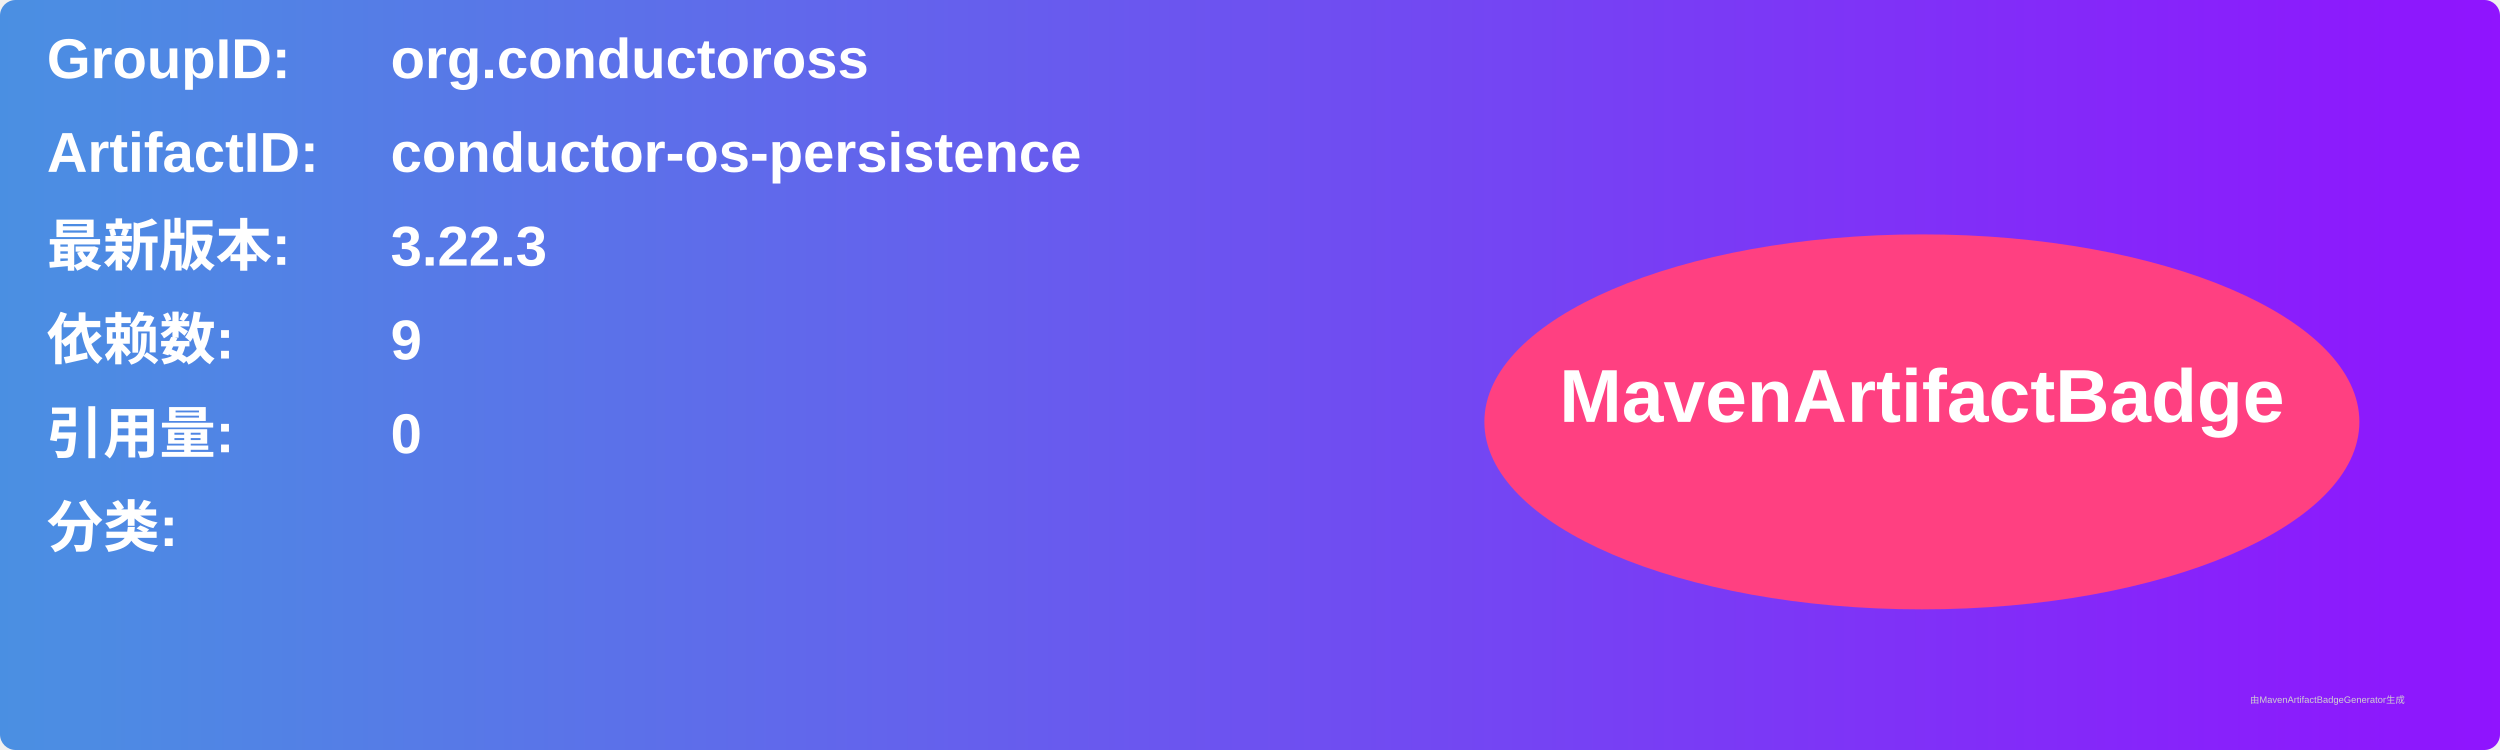
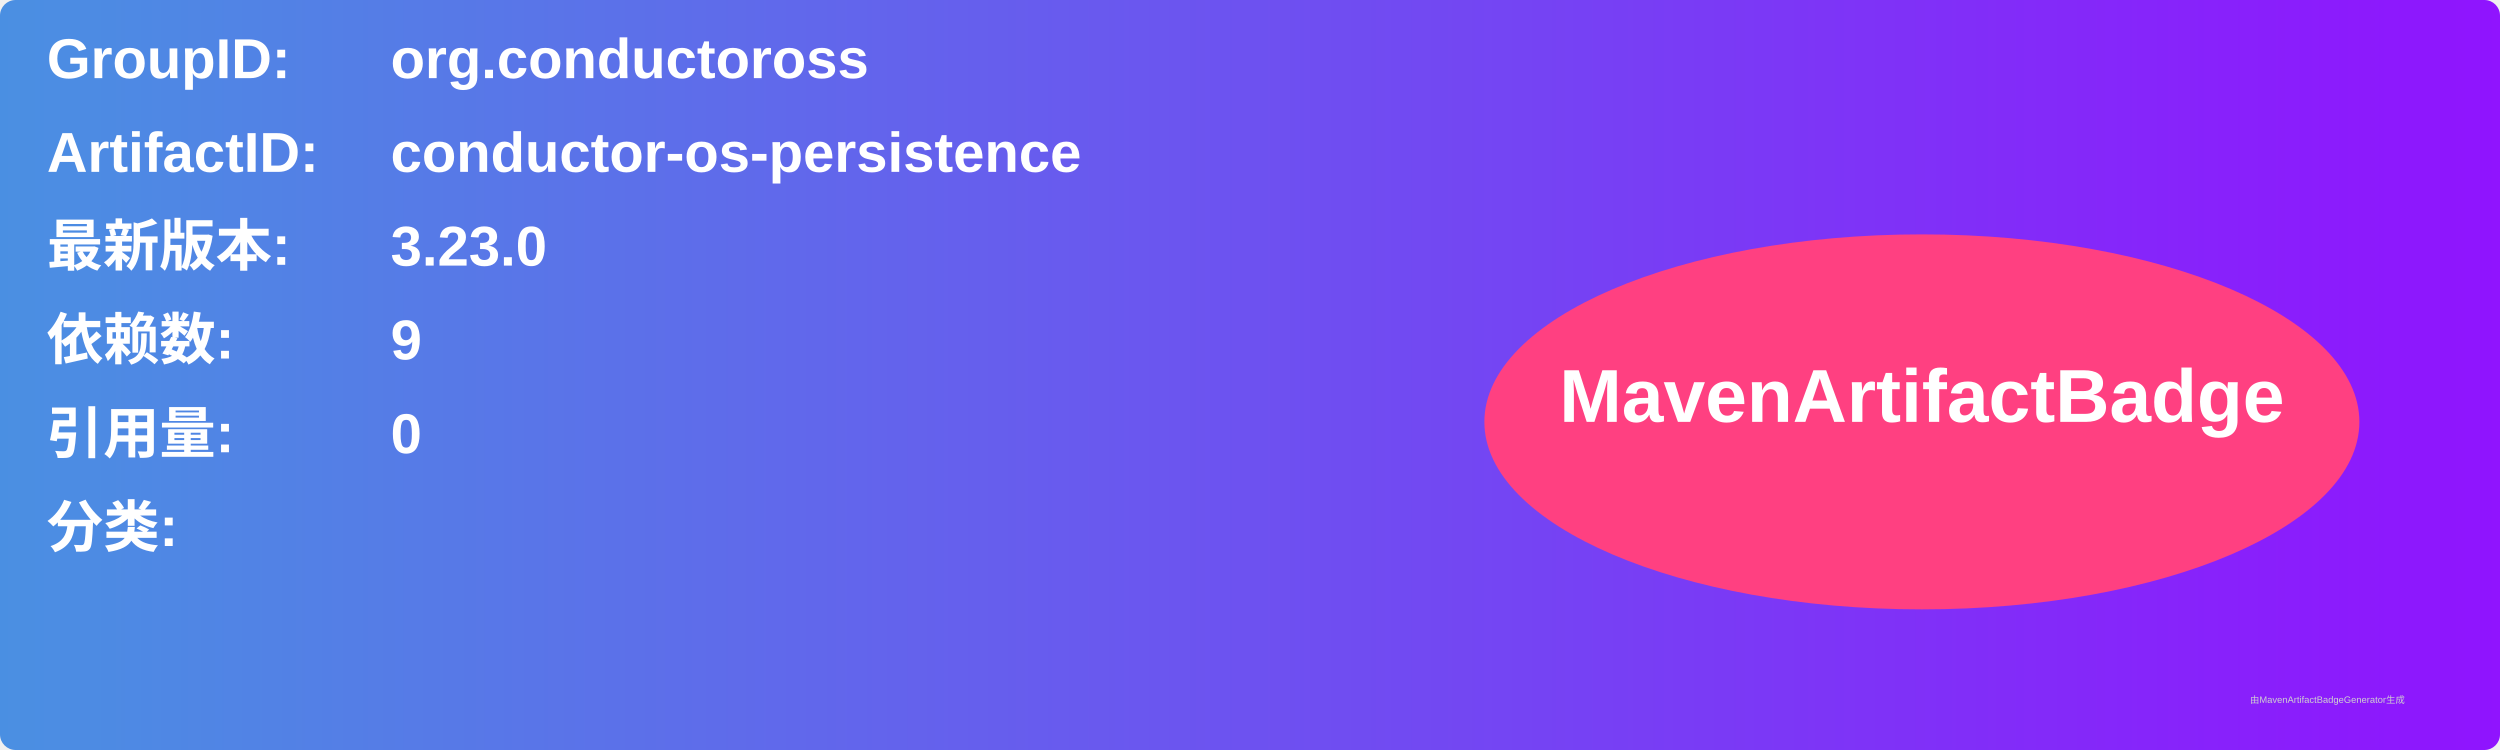
<svg xmlns="http://www.w3.org/2000/svg" width="800" height="240" viewBox="0 0 800 240">
  <linearGradient id="grad" x1="0%" y1="0%" x2="100%" y2="0%">
    <stop offset="0%" stop-color="#4a90e2" />
    <stop offset="100%" stop-color="#9013fe" />
  </linearGradient>
  <rect width="100%" height="100%" rx="5" ry="5" fill="url(#grad)" />
  <g transform="translate(15, 15)">
    <text x="0" y="10" font-family="Arial" font-size="18" fill="white" font-weight="bold" width="260">GroupID:</text>
    <text x="110" y="10" font-family="Arial" font-size="18" fill="white" font-weight="bold" width="460">org.conductoross</text>
    <text x="0" y="40" font-family="Arial" font-size="18" fill="white" font-weight="bold" width="260">ArtifactID:</text>
    <text x="110" y="40" font-family="Arial" font-size="18" fill="white" font-weight="bold" width="460">conductor-os-persistence</text>
    <text x="0" y="70" font-family="Arial" font-size="18" fill="white" font-weight="bold">最新版本:</text>
    <text x="110" y="70" font-family="Arial" font-size="18" fill="white" font-weight="bold">
-       <tspan font-weight="bold">3.22.3</tspan>
+       <tspan font-weight="bold">3.23.0</tspan>
    </text>
    <text x="0" y="100" font-family="Arial" font-size="18" fill="white" font-weight="bold">依赖数: </text>
    <text x="110" y="100" font-family="Arial" font-size="18" fill="white">
      <tspan font-weight="bold">9</tspan>
    </text>
    <text x="0" y="130" font-family="Arial" font-size="18" fill="white" font-weight="bold">引用量: </text>
    <text x="110" y="130" font-family="Arial" font-size="18" fill="white">
      <tspan font-weight="bold">0</tspan>
    </text>
    <text x="0" y="160" font-family="Arial" font-size="18" fill="white" font-weight="bold">分类:</text>
    <text x="10" y="190" font-family="Arial" font-size="10" fill="white">
      <tspan font-weight="bold" />
    </text>
    <ellipse cx="600" cy="120" rx="140" ry="60" fill="#ff4081" />
    <text x="600" y="120" text-anchor="middle" font-family="Arial" font-size="24" fill="white" font-weight="bold">MavenArtifactBadge</text>
  </g>
  <text x="720" y="225" font-family="Arial" font-size="3" fill="#d0d0d0">由MavenArtifactBadgeGenerator生成</text>
</svg>
